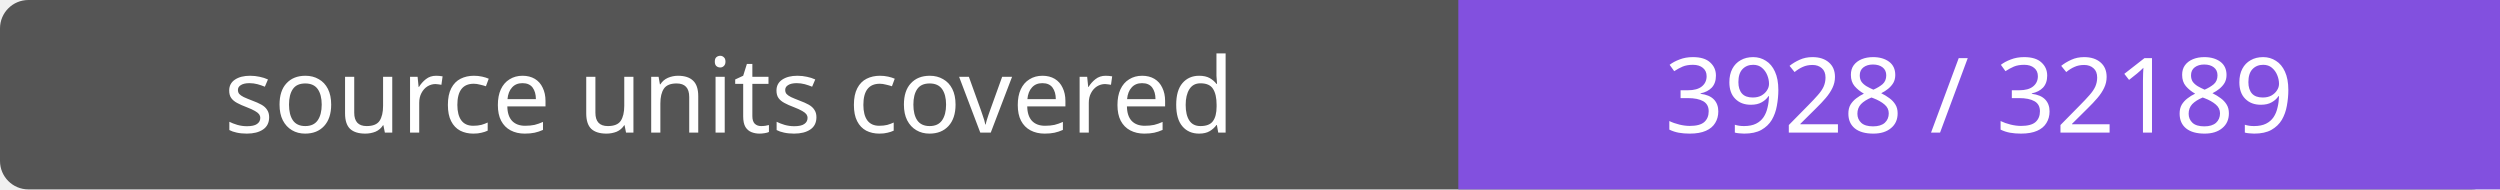
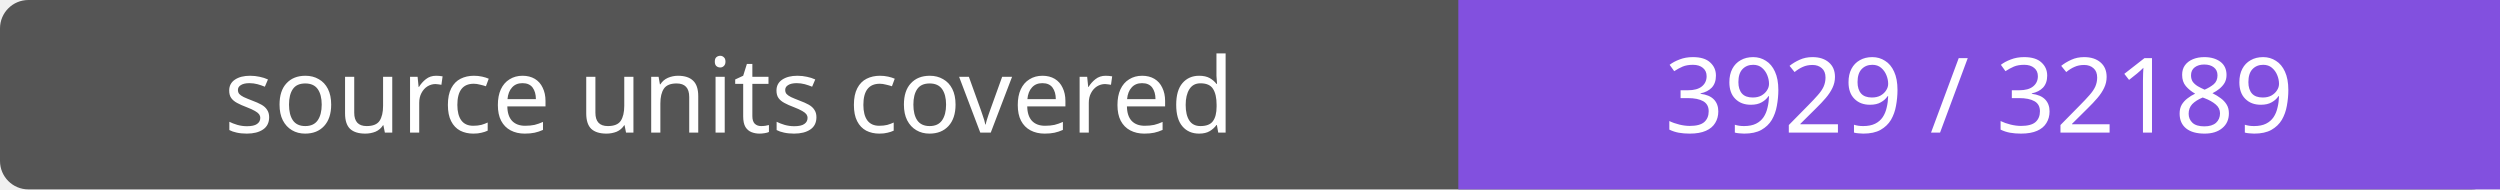
- <svg xmlns="http://www.w3.org/2000/svg" width="264" height="20" role="img" aria-label="source units covered: 3928 / 32189">
+ <svg xmlns="http://www.w3.org/2000/svg" width="264" height="20" role="img" aria-label="source units covered: 3929 / 32189">
  <rect width="264" height="20" rx="3" fill="#555" />
  <path fill="#8250df" d="M154 0h110v20H154z" />
  <g fill="#fff" text-anchor="middle" font-family="Verdana,sans-serif" font-size="11">
    <text x="77.0" y="14">source units covered</text>
-     <text x="209.0" y="14">3928 / 32189</text>
+     <text x="209.0" y="14">3929 / 32189</text>
  </g>
</svg>
